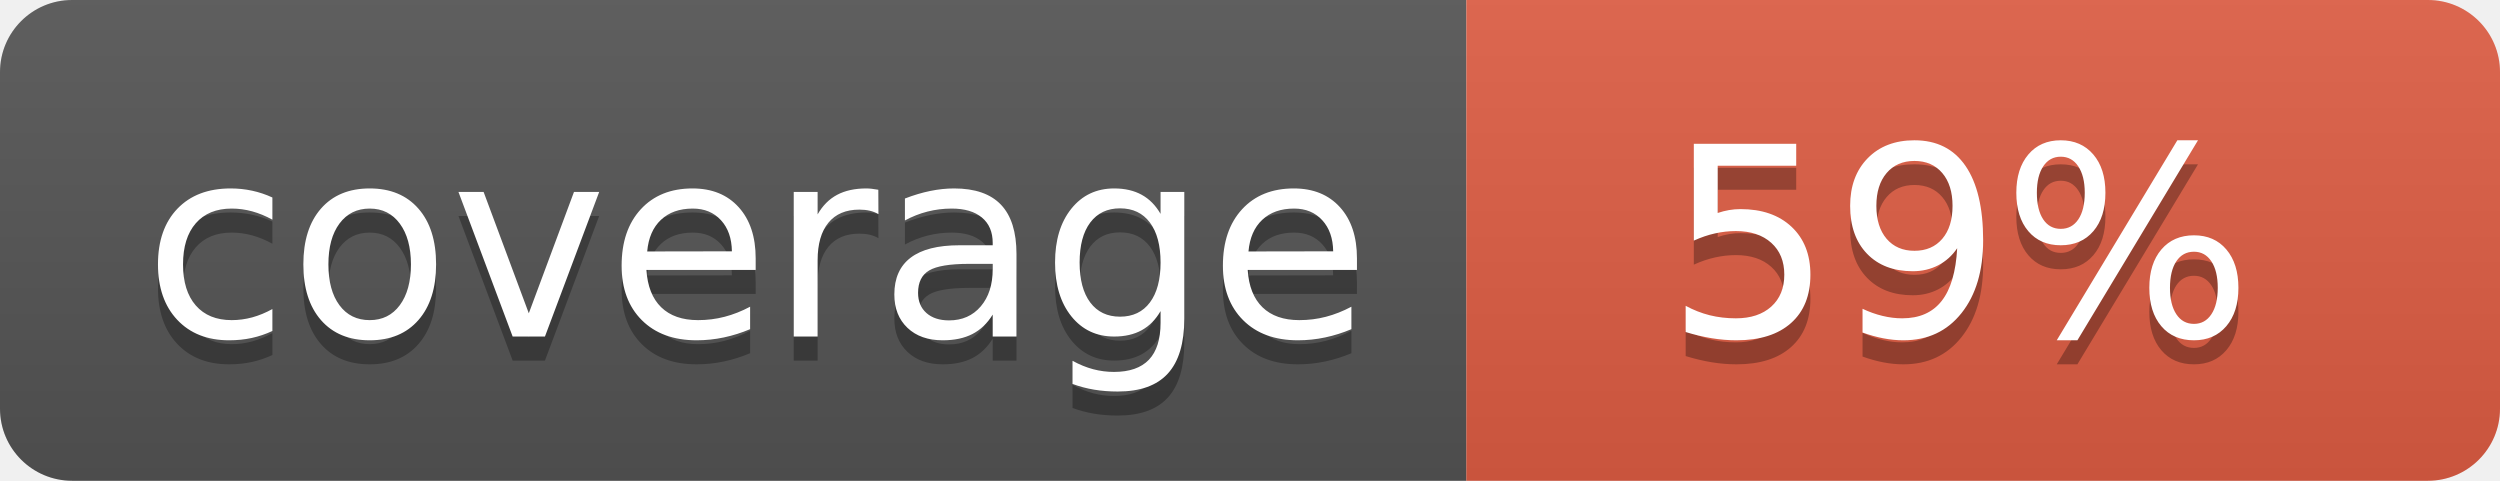
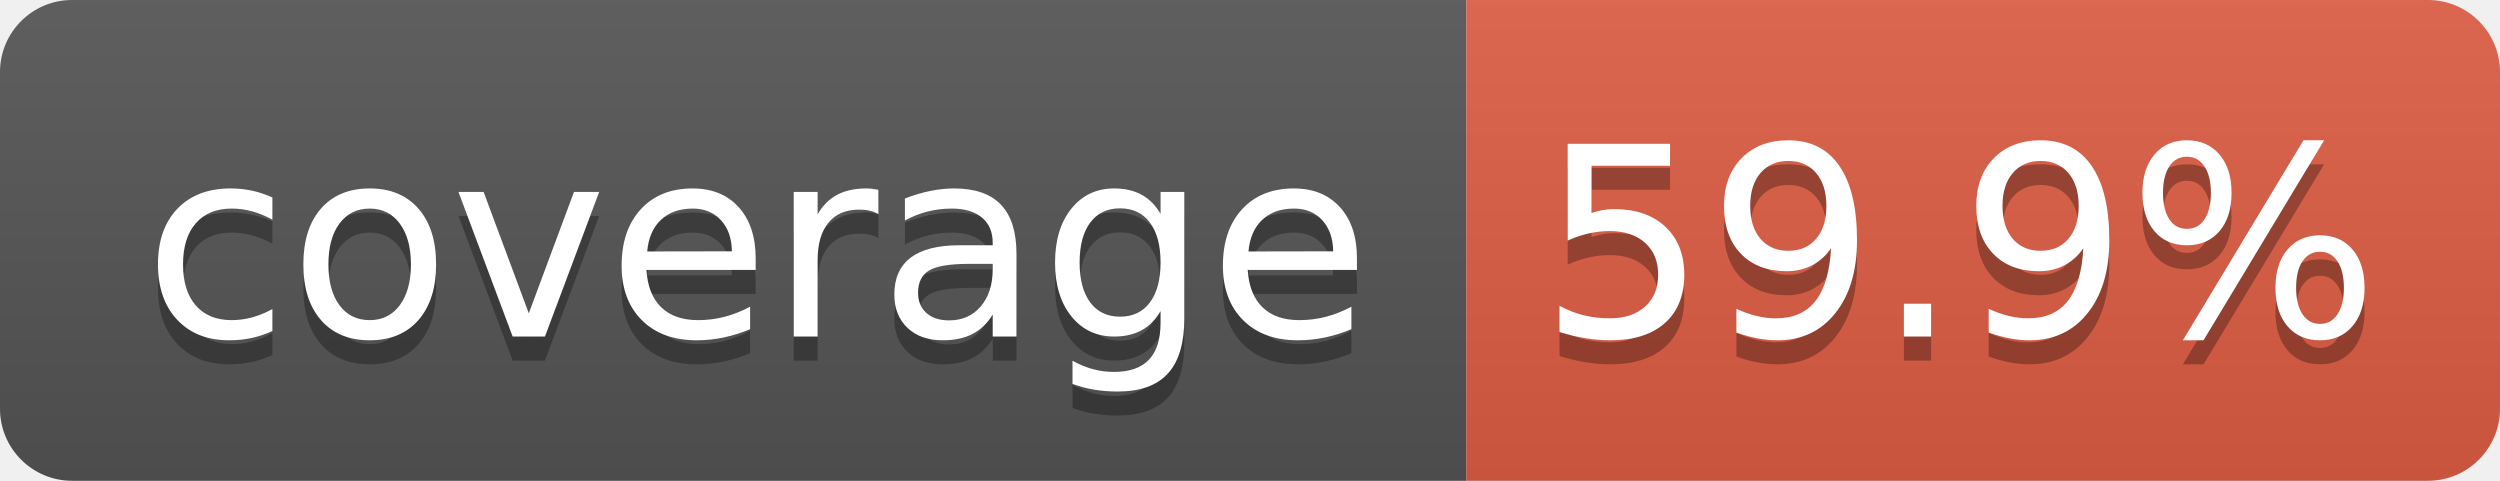
- <svg xmlns="http://www.w3.org/2000/svg" width="104" height="20" role="img" aria-label="coverage: 59%">
+ <svg xmlns="http://www.w3.org/2000/svg" width="104" height="20" role="img" aria-label="coverage: 59.9%">
  <linearGradient id="s" x2="0" y2="100%">
    <stop offset="0" stop-color="#bbb" stop-opacity=".1" />
    <stop offset="1" stop-opacity=".1" />
  </linearGradient>
  <clipPath id="r">
    <rect width="104" height="20" rx="3" fill="#fff" />
  </clipPath>
  <g clip-path="url(#r)">
    <rect width="61" height="20" fill="#555" />
    <rect x="61" width="43" height="20" fill="#e05d44" />
    <rect width="104" height="20" fill="url(#s)" />
  </g>
  <g fill="#fff" text-anchor="middle" font-family="Verdana,Geneva,DejaVu Sans,sans-serif" text-rendering="geometricPrecision" font-size="110">
    <text aria-hidden="true" x="315" y="150" fill="#010101" fill-opacity=".3" transform="scale(.1)" textLength="510">coverage</text>
    <text x="315" y="140" transform="scale(.1)" fill="#fff" textLength="510">coverage</text>
-     <text aria-hidden="true" x="815" y="150" fill="#010101" fill-opacity=".3" transform="scale(.1)" textLength="250">59%</text>
-     <text x="815" y="140" transform="scale(.1)" fill="#fff" textLength="250">59%</text>
+     <text aria-hidden="true" x="815" y="150" fill="#010101" fill-opacity=".3" transform="scale(.1)" textLength="330">59.9%</text>
+     <text x="815" y="140" transform="scale(.1)" fill="#fff" textLength="330">59.9%</text>
  </g>
</svg>
